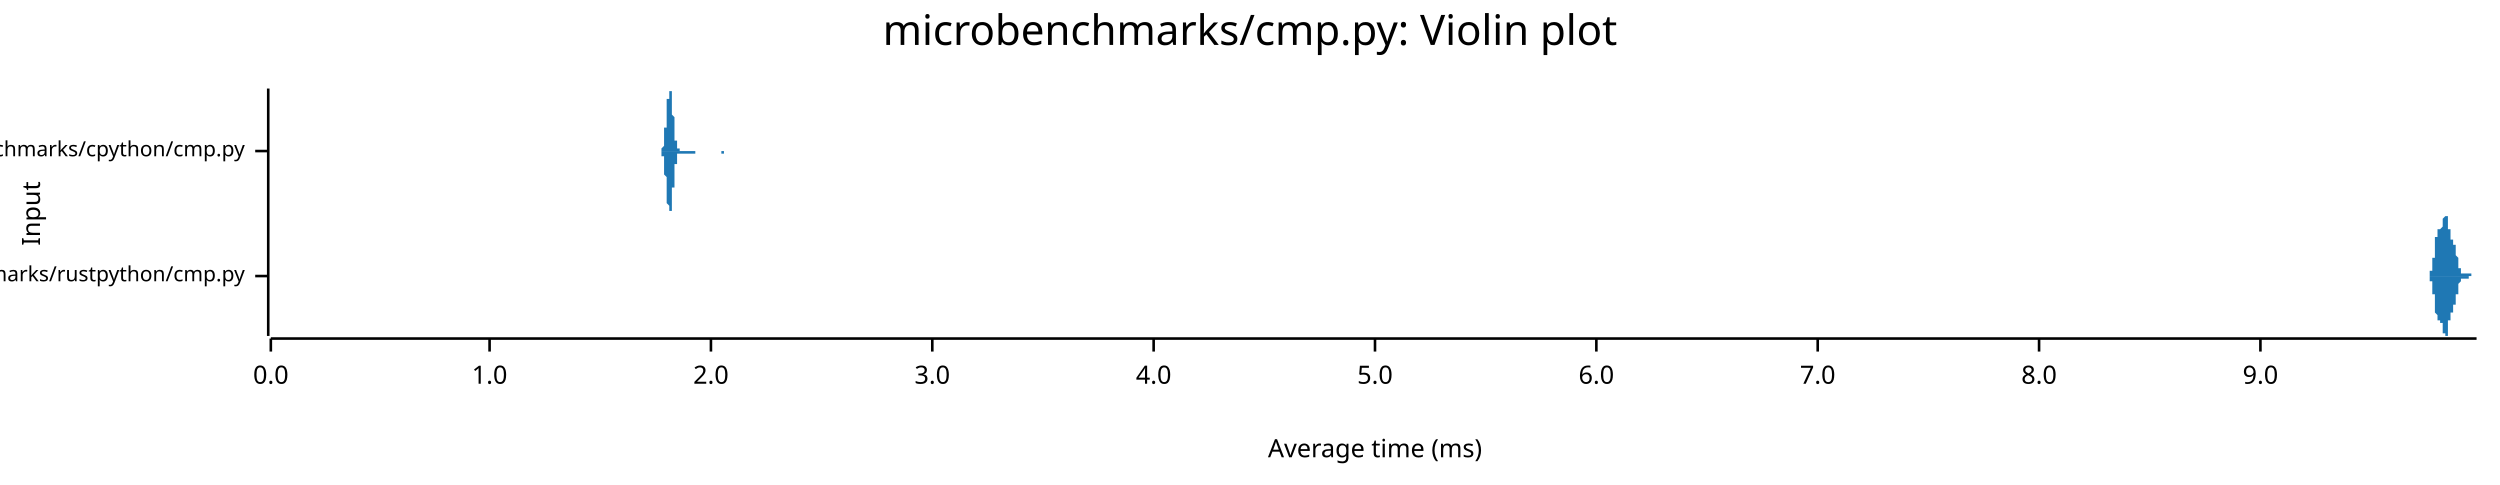
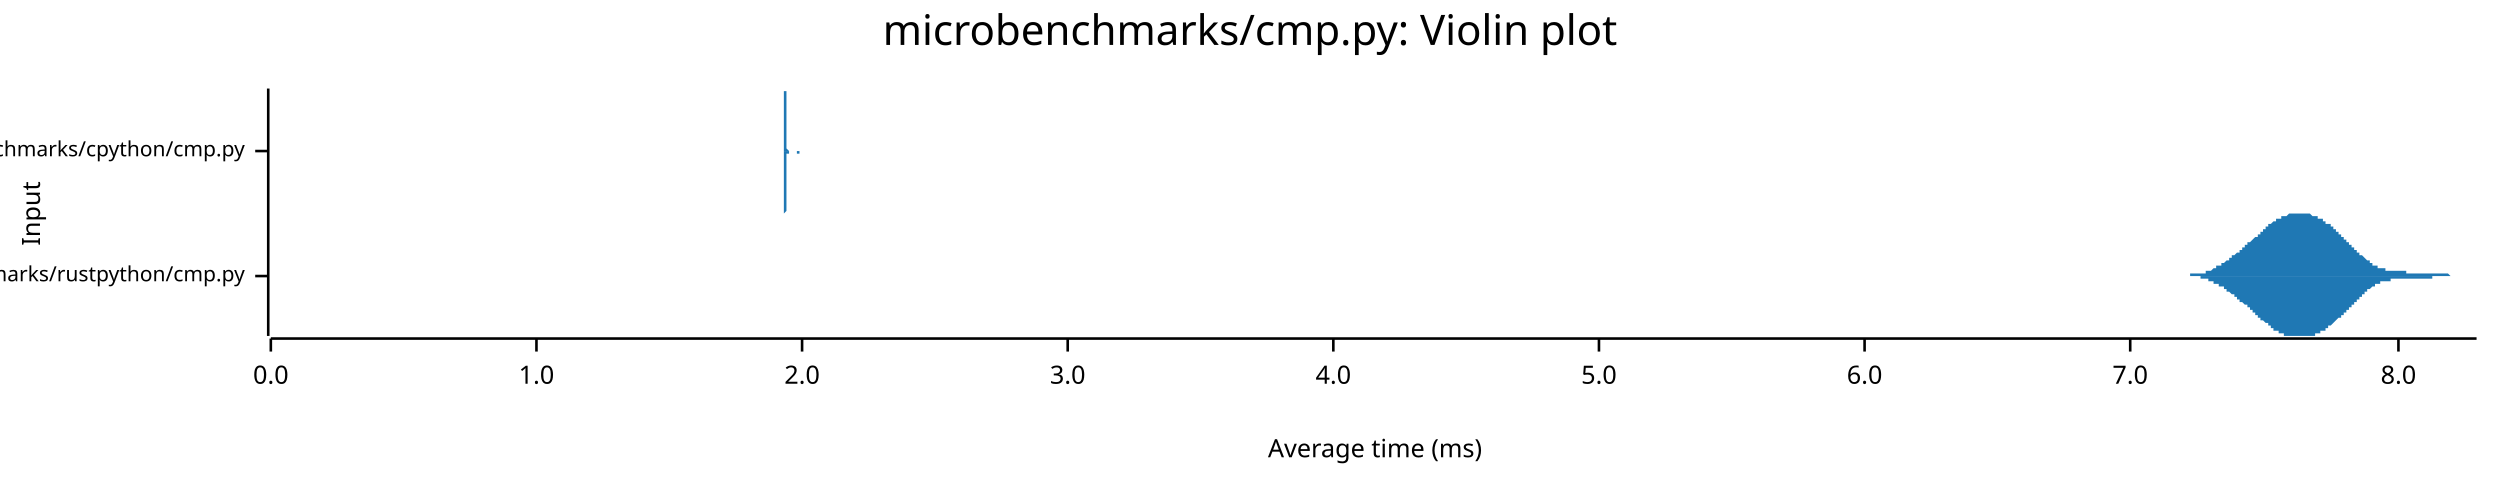
<svg xmlns="http://www.w3.org/2000/svg" width="960" height="186" viewBox="0 0 960 186">
  <text x="480" y="5" dy="0.76em" text-anchor="middle" font-family="sans-serif" font-size="16.129" opacity="1" fill="#000000">
microbenchmarks/cmp.py: Violin plot
</text>
  <text x="8" y="82" dy="0.76em" text-anchor="middle" font-family="sans-serif" font-size="9.677" opacity="1" fill="#000000" transform="rotate(270, 8, 82)">
Input
</text>
  <text x="528" y="178" dy="-0.5ex" text-anchor="middle" font-family="sans-serif" font-size="9.677" opacity="1" fill="#000000">
Average time (ms)
</text>
  <polyline fill="none" opacity="1" stroke="#000000" stroke-width="1" points="103,34 103,129 " />
  <text x="94" y="106" dy="0.5ex" text-anchor="end" font-family="sans-serif" font-size="8.065" opacity="1" fill="#000000">
microbenchmarks/rustpython/cmp.py
</text>
  <polyline fill="none" opacity="1" stroke="#000000" stroke-width="1" points="98,106 103,106 " />
  <text x="94" y="58" dy="0.5ex" text-anchor="end" font-family="sans-serif" font-size="8.065" opacity="1" fill="#000000">
microbenchmarks/cpython/cmp.py
</text>
  <polyline fill="none" opacity="1" stroke="#000000" stroke-width="1" points="98,58 103,58 " />
  <polyline fill="none" opacity="1" stroke="#000000" stroke-width="1" points="104,130 951,130 " />
  <text x="104" y="140" dy="0.76em" text-anchor="middle" font-family="sans-serif" font-size="9.677" opacity="1" fill="#000000">
0.0
</text>
  <polyline fill="none" opacity="1" stroke="#000000" stroke-width="1" points="104,130 104,135 " />
-   <text x="188" y="140" dy="0.76em" text-anchor="middle" font-family="sans-serif" font-size="9.677" opacity="1" fill="#000000">
+   <text x="206" y="140" dy="0.76em" text-anchor="middle" font-family="sans-serif" font-size="9.677" opacity="1" fill="#000000">
1.0
</text>
-   <polyline fill="none" opacity="1" stroke="#000000" stroke-width="1" points="188,130 188,135 " />
-   <text x="273" y="140" dy="0.76em" text-anchor="middle" font-family="sans-serif" font-size="9.677" opacity="1" fill="#000000">
+   <polyline fill="none" opacity="1" stroke="#000000" stroke-width="1" points="206,130 206,135 " />
+   <text x="308" y="140" dy="0.76em" text-anchor="middle" font-family="sans-serif" font-size="9.677" opacity="1" fill="#000000">
2.0
</text>
-   <polyline fill="none" opacity="1" stroke="#000000" stroke-width="1" points="273,130 273,135 " />
-   <text x="358" y="140" dy="0.76em" text-anchor="middle" font-family="sans-serif" font-size="9.677" opacity="1" fill="#000000">
+   <polyline fill="none" opacity="1" stroke="#000000" stroke-width="1" points="308,130 308,135 " />
+   <text x="410" y="140" dy="0.76em" text-anchor="middle" font-family="sans-serif" font-size="9.677" opacity="1" fill="#000000">
3.0
</text>
-   <polyline fill="none" opacity="1" stroke="#000000" stroke-width="1" points="358,130 358,135 " />
-   <text x="443" y="140" dy="0.76em" text-anchor="middle" font-family="sans-serif" font-size="9.677" opacity="1" fill="#000000">
+   <polyline fill="none" opacity="1" stroke="#000000" stroke-width="1" points="410,130 410,135 " />
+   <text x="512" y="140" dy="0.76em" text-anchor="middle" font-family="sans-serif" font-size="9.677" opacity="1" fill="#000000">
4.0
</text>
-   <polyline fill="none" opacity="1" stroke="#000000" stroke-width="1" points="443,130 443,135 " />
-   <text x="528" y="140" dy="0.76em" text-anchor="middle" font-family="sans-serif" font-size="9.677" opacity="1" fill="#000000">
+   <polyline fill="none" opacity="1" stroke="#000000" stroke-width="1" points="512,130 512,135 " />
+   <text x="614" y="140" dy="0.76em" text-anchor="middle" font-family="sans-serif" font-size="9.677" opacity="1" fill="#000000">
5.0
</text>
-   <polyline fill="none" opacity="1" stroke="#000000" stroke-width="1" points="528,130 528,135 " />
-   <text x="613" y="140" dy="0.76em" text-anchor="middle" font-family="sans-serif" font-size="9.677" opacity="1" fill="#000000">
+   <polyline fill="none" opacity="1" stroke="#000000" stroke-width="1" points="614,130 614,135 " />
+   <text x="716" y="140" dy="0.76em" text-anchor="middle" font-family="sans-serif" font-size="9.677" opacity="1" fill="#000000">
6.0
</text>
-   <polyline fill="none" opacity="1" stroke="#000000" stroke-width="1" points="613,130 613,135 " />
-   <text x="698" y="140" dy="0.76em" text-anchor="middle" font-family="sans-serif" font-size="9.677" opacity="1" fill="#000000">
+   <polyline fill="none" opacity="1" stroke="#000000" stroke-width="1" points="716,130 716,135 " />
+   <text x="818" y="140" dy="0.76em" text-anchor="middle" font-family="sans-serif" font-size="9.677" opacity="1" fill="#000000">
7.0
</text>
-   <polyline fill="none" opacity="1" stroke="#000000" stroke-width="1" points="698,130 698,135 " />
-   <text x="783" y="140" dy="0.76em" text-anchor="middle" font-family="sans-serif" font-size="9.677" opacity="1" fill="#000000">
+   <polyline fill="none" opacity="1" stroke="#000000" stroke-width="1" points="818,130 818,135 " />
+   <text x="921" y="140" dy="0.76em" text-anchor="middle" font-family="sans-serif" font-size="9.677" opacity="1" fill="#000000">
8.0
</text>
-   <polyline fill="none" opacity="1" stroke="#000000" stroke-width="1" points="783,130 783,135 " />
-   <text x="868" y="140" dy="0.76em" text-anchor="middle" font-family="sans-serif" font-size="9.677" opacity="1" fill="#000000">
- 9.0
- </text>
-   <polyline fill="none" opacity="1" stroke="#000000" stroke-width="1" points="868,130 868,135 " />
-   <polygon opacity="1" fill="#1F78B4" points="932,106 932,106 932,106 932,106 932,106 932,106 932,106 932,106 932,106 932,106 932,106 932,106 932,106 932,106 932,106 932,106 932,106 932,106 932,106 932,106 932,106 932,106 932,106 933,106 933,105 933,105 933,105 933,105 933,105 933,105 933,105 933,105 933,105 933,105 933,105 933,105 933,105 933,105 933,105 933,105 933,105 933,105 933,105 933,105 933,104 933,104 933,104 933,104 933,104 933,104 934,104 934,104 934,104 934,103 934,103 934,103 934,103 934,103 934,103 934,103 934,102 934,102 934,102 934,102 934,102 934,101 934,101 934,101 934,101 934,100 934,100 934,100 934,100 934,99 934,99 934,99 935,99 935,98 935,98 935,98 935,97 935,97 935,97 935,97 935,96 935,96 935,96 935,95 935,95 935,95 935,94 935,94 935,94 935,94 935,93 935,93 935,93 935,92 935,92 935,92 935,92 935,91 935,91 936,91 936,91 936,91 936,90 936,90 936,90 936,90 936,90 936,89 936,89 936,89 936,89 936,89 936,89 936,89 936,89 936,88 936,88 936,88 936,88 936,88 936,88 936,88 936,88 936,88 936,88 937,88 937,88 937,88 937,88 937,88 937,88 937,88 937,88 937,88 937,88 937,88 937,88 937,88 937,88 937,88 937,88 937,88 937,88 937,88 937,88 937,88 937,88 937,88 937,88 937,88 937,88 937,88 938,87 938,87 938,87 938,87 938,87 938,87 938,87 938,87 938,86 938,86 938,86 938,86 938,86 938,86 938,86 938,85 938,85 938,85 938,85 938,85 938,84 938,84 938,84 938,84 938,84 938,84 939,83 939,83 939,83 939,83 939,83 939,83 939,83 939,82 939,82 939,82 939,82 939,82 939,82 939,82 939,82 939,82 939,82 939,82 939,82 939,82 939,82 939,82 939,82 939,82 939,82 939,83 940,83 940,83 940,83 940,83 940,83 940,83 940,84 940,84 940,84 940,84 940,84 940,85 940,85 940,85 940,85 940,86 940,86 940,86 940,86 940,87 940,87 940,87 940,87 940,88 940,88 940,88 940,88 941,88 941,89 941,89 941,89 941,89 941,89 941,90 941,90 941,90 941,90 941,90 941,90 941,91 941,91 941,91 941,91 941,91 941,91 941,91 941,91 941,91 941,92 941,92 941,92 941,92 941,92 942,92 942,92 942,92 942,92 942,92 942,92 942,92 942,92 942,92 942,93 942,93 942,93 942,93 942,93 942,93 942,93 942,93 942,93 942,93 942,93 942,93 942,93 942,94 942,94 942,94 942,94 942,94 943,94 943,94 943,94 943,95 943,95 943,95 943,95 943,95 943,95 943,95 943,96 943,96 943,96 943,96 943,96 943,96 943,97 943,97 943,97 943,97 943,97 943,98 943,98 943,98 943,98 943,98 944,99 944,99 944,99 944,99 944,99 944,100 944,100 944,100 944,100 944,100 944,100 944,101 944,101 944,101 944,101 944,101 944,101 944,102 944,102 944,102 944,102 944,102 944,102 944,103 944,103 944,103 944,103 945,103 945,103 945,103 945,103 945,103 945,104 945,104 945,104 945,104 945,104 945,104 945,104 945,104 945,104 945,104 945,104 945,104 945,104 945,104 945,104 945,104 945,105 945,105 945,105 945,105 945,105 946,105 946,105 946,105 946,105 946,105 946,105 946,105 946,105 946,105 946,105 946,105 946,105 946,105 946,105 946,105 946,105 946,105 946,105 946,105 946,105 946,105 946,105 946,105 946,105 946,105 946,105 946,105 947,105 947,105 947,105 947,105 947,105 947,105 947,105 947,105 947,105 947,105 947,105 947,105 947,105 947,105 947,105 947,105 947,105 947,105 947,105 947,105 947,105 947,105 947,105 947,105 947,105 947,105 948,105 948,105 948,105 948,105 948,105 948,105 948,105 948,105 948,105 948,105 948,105 948,105 948,105 948,105 948,105 948,105 948,105 948,105 948,105 948,105 948,105 948,105 948,105 948,105 948,105 948,105 948,105 949,105 949,105 949,105 949,105 949,105 949,105 949,105 949,105 949,105 949,105 949,106 949,106 949,106 949,106 949,106 949,106 949,106 949,106 949,106 949,106 949,106 949,106 949,106 949,106 949,106 949,106 950,106 950,106 950,106 950,106 950,106 950,106 950,106 950,106 950,106 950,106 950,106 950,106 950,106 950,106 950,106 950,106 950,106 950,106 950,106 950,106 950,106 950,106 950,106 950,106 950,106 950,106 951,106 951,106 932,106 " />
-   <polygon opacity="1" fill="#1F78B4" points="932,106 932,106 932,106 932,106 932,106 932,106 932,106 932,106 932,106 932,106 932,106 932,106 932,106 932,106 932,106 932,106 932,106 932,106 932,106 932,106 932,106 932,106 932,106 933,106 933,106 933,106 933,106 933,106 933,106 933,106 933,106 933,106 933,106 933,106 933,106 933,106 933,106 933,106 933,107 933,107 933,107 933,107 933,107 933,107 933,107 933,107 933,107 933,107 933,107 933,108 934,108 934,108 934,108 934,108 934,108 934,108 934,108 934,109 934,109 934,109 934,109 934,109 934,110 934,110 934,110 934,110 934,110 934,111 934,111 934,111 934,111 934,112 934,112 934,112 934,112 934,113 935,113 935,113 935,113 935,114 935,114 935,114 935,115 935,115 935,115 935,116 935,116 935,116 935,116 935,117 935,117 935,117 935,118 935,118 935,118 935,118 935,119 935,119 935,119 935,120 935,120 935,120 935,120 936,121 936,121 936,121 936,121 936,121 936,122 936,122 936,122 936,122 936,122 936,122 936,122 936,123 936,123 936,123 936,123 936,123 936,123 936,123 936,123 936,123 936,123 936,123 936,123 936,123 936,123 937,123 937,123 937,123 937,123 937,123 937,123 937,123 937,123 937,123 937,123 937,123 937,123 937,123 937,123 937,123 937,124 937,124 937,124 937,124 937,124 937,124 937,124 937,124 937,124 937,124 937,124 937,124 938,124 938,124 938,124 938,124 938,124 938,125 938,125 938,125 938,125 938,125 938,125 938,125 938,126 938,126 938,126 938,126 938,126 938,127 938,127 938,127 938,127 938,127 938,127 938,128 938,128 938,128 939,128 939,128 939,128 939,129 939,129 939,129 939,129 939,129 939,129 939,129 939,129 939,129 939,129 939,129 939,129 939,129 939,129 939,129 939,129 939,129 939,129 939,129 939,129 939,129 939,129 939,129 940,129 940,129 940,129 940,128 940,128 940,128 940,128 940,128 940,127 940,127 940,127 940,127 940,127 940,126 940,126 940,126 940,126 940,125 940,125 940,125 940,125 940,124 940,124 940,124 940,124 940,124 940,123 941,123 941,123 941,123 941,122 941,122 941,122 941,122 941,122 941,122 941,121 941,121 941,121 941,121 941,121 941,121 941,121 941,120 941,120 941,120 941,120 941,120 941,120 941,120 941,120 941,120 941,120 942,120 942,119 942,119 942,119 942,119 942,119 942,119 942,119 942,119 942,119 942,119 942,119 942,119 942,119 942,119 942,119 942,118 942,118 942,118 942,118 942,118 942,118 942,118 942,118 942,118 942,118 942,117 943,117 943,117 943,117 943,117 943,117 943,117 943,117 943,116 943,116 943,116 943,116 943,116 943,116 943,115 943,115 943,115 943,115 943,115 943,114 943,114 943,114 943,114 943,114 943,114 943,113 943,113 944,113 944,113 944,113 944,112 944,112 944,112 944,112 944,112 944,111 944,111 944,111 944,111 944,111 944,111 944,110 944,110 944,110 944,110 944,110 944,110 944,109 944,109 944,109 944,109 944,109 944,109 944,109 945,108 945,108 945,108 945,108 945,108 945,108 945,108 945,108 945,108 945,108 945,108 945,107 945,107 945,107 945,107 945,107 945,107 945,107 945,107 945,107 945,107 945,107 945,107 945,107 945,107 945,107 946,107 946,107 946,107 946,107 946,107 946,107 946,107 946,107 946,107 946,107 946,107 946,107 946,107 946,107 946,107 946,107 946,107 946,107 946,107 946,107 946,107 946,107 946,107 946,107 946,107 946,107 946,107 947,107 947,107 947,107 947,107 947,107 947,107 947,107 947,107 947,107 947,107 947,107 947,107 947,107 947,107 947,107 947,107 947,107 947,107 947,107 947,107 947,107 947,107 947,107 947,107 947,107 947,107 948,107 948,107 948,107 948,107 948,107 948,107 948,107 948,107 948,107 948,107 948,107 948,107 948,106 948,106 948,106 948,106 948,106 948,106 948,106 948,106 948,106 948,106 948,106 948,106 948,106 948,106 948,106 949,106 949,106 949,106 949,106 949,106 949,106 949,106 949,106 949,106 949,106 949,106 949,106 949,106 949,106 949,106 949,106 949,106 949,106 949,106 949,106 949,106 949,106 949,106 949,106 949,106 949,106 950,106 950,106 950,106 950,106 950,106 950,106 950,106 950,106 950,106 950,106 950,106 950,106 950,106 950,106 950,106 950,106 950,106 950,106 950,106 950,106 950,106 950,106 950,106 950,106 950,106 950,106 951,106 951,106 932,106 " />
-   <polygon opacity="1" fill="#1F78B4" points="253,58 253,58 253,58 253,58 253,58 253,58 253,58 253,58 253,58 253,58 253,58 254,58 254,58 254,58 254,58 254,58 254,58 254,58 254,58 254,58 254,58 254,57 254,57 254,57 254,57 254,57 254,57 254,57 254,57 255,56 255,56 255,56 255,56 255,55 255,55 255,55 255,54 255,54 255,54 255,53 255,53 255,52 255,52 255,51 255,51 255,50 255,50 255,49 256,49 256,48 256,47 256,47 256,46 256,46 256,45 256,44 256,44 256,43 256,42 256,42 256,41 256,40 256,40 256,39 256,39 256,38 257,38 257,37 257,37 257,36 257,36 257,36 257,35 257,35 257,35 257,35 257,35 257,35 257,34 257,35 257,35 257,35 257,35 257,35 258,35 258,36 258,36 258,36 258,37 258,37 258,38 258,38 258,39 258,39 258,40 258,41 258,41 258,42 258,42 258,43 258,44 258,44 259,45 259,46 259,46 259,47 259,47 259,48 259,48 259,49 259,50 259,50 259,51 259,51 259,52 259,52 259,52 259,53 259,53 259,54 260,54 260,54 260,55 260,55 260,55 260,55 260,56 260,56 260,56 260,56 260,56 260,56 260,57 260,57 260,57 260,57 260,57 260,57 261,57 261,57 261,57 261,57 261,58 261,58 261,58 261,58 261,58 261,58 261,58 261,58 261,58 261,58 261,58 261,58 261,58 261,58 261,58 262,58 262,58 262,58 262,58 262,58 262,58 262,58 262,58 262,58 262,58 262,58 262,58 262,58 262,58 262,58 262,58 262,58 262,58 263,58 263,58 263,58 263,58 263,58 263,58 263,58 263,58 263,58 263,58 263,58 263,58 263,58 263,58 263,58 263,58 263,58 263,58 264,58 264,58 264,58 264,58 264,58 264,58 264,58 264,58 264,58 264,58 264,58 264,58 264,58 264,58 264,58 264,58 264,58 264,58 265,58 265,58 265,58 265,58 265,58 265,58 265,58 265,58 265,58 265,58 265,58 265,58 265,58 265,58 265,58 265,58 265,58 265,58 266,58 266,58 266,58 266,58 266,58 266,58 266,58 266,58 266,58 266,58 266,58 266,58 266,58 266,58 266,58 266,58 266,58 266,58 266,58 267,58 267,58 267,58 267,58 267,58 267,58 267,58 267,58 267,58 267,58 267,58 267,58 267,58 267,58 267,58 267,58 267,58 267,58 268,58 268,58 268,58 268,58 268,58 268,58 268,58 268,58 268,58 268,58 268,58 268,58 268,58 268,58 268,58 268,58 268,58 268,58 269,58 269,58 269,58 269,58 269,58 269,58 269,58 269,58 269,58 269,58 269,58 269,58 269,58 269,58 269,58 269,58 269,58 269,58 270,58 270,58 270,58 270,58 270,58 270,58 270,58 270,58 270,58 270,58 270,58 270,58 270,58 270,58 270,58 270,58 270,58 270,58 271,58 271,58 271,58 271,58 271,58 271,58 271,58 271,58 271,58 271,58 271,58 271,58 271,58 271,58 271,58 271,58 271,58 271,58 272,58 272,58 272,58 272,58 272,58 272,58 272,58 272,58 272,58 272,58 272,58 272,58 272,58 272,58 272,58 272,58 272,58 272,58 272,58 273,58 273,58 273,58 273,58 273,58 273,58 273,58 273,58 273,58 273,58 273,58 273,58 273,58 273,58 273,58 273,58 273,58 273,58 274,58 274,58 274,58 274,58 274,58 274,58 274,58 274,58 274,58 274,58 274,58 274,58 274,58 274,58 274,58 274,58 274,58 274,58 275,58 275,58 275,58 275,58 275,58 275,58 275,58 275,58 275,58 275,58 275,58 275,58 275,58 275,58 275,58 275,58 275,58 275,58 276,58 276,58 276,58 276,58 276,58 276,58 276,58 276,58 276,58 276,58 276,58 276,58 276,58 276,58 276,58 276,58 276,58 276,58 277,58 277,58 277,58 277,58 277,58 277,58 277,58 277,58 277,58 277,58 277,58 277,58 277,58 277,58 277,58 277,58 277,58 277,58 278,58 278,58 278,58 278,58 278,58 278,58 278,58 278,58 278,58 278,58 278,58 278,58 278,58 278,58 278,58 278,58 278,58 278,58 278,58 279,58 279,58 279,58 279,58 279,58 279,58 279,58 279,58 279,58 279,58 279,58 279,58 279,58 279,58 279,58 279,58 279,58 279,58 280,58 280,58 280,58 280,58 280,58 280,58 280,58 280,58 280,58 280,58 280,58 280,58 280,58 280,58 280,58 280,58 280,58 253,58 " />
-   <polygon opacity="1" fill="#1F78B4" points="253,58 253,58 253,58 253,58 253,58 253,58 253,58 253,58 253,58 253,58 253,58 254,58 254,58 254,59 254,59 254,59 254,59 254,59 254,59 254,59 254,59 254,59 254,59 254,59 254,59 254,59 254,60 254,60 254,60 255,60 255,60 255,61 255,61 255,61 255,61 255,62 255,62 255,62 255,63 255,63 255,64 255,64 255,65 255,65 255,66 255,66 255,67 255,67 256,68 256,68 256,69 256,70 256,70 256,71 256,72 256,72 256,73 256,74 256,74 256,75 256,76 256,76 256,77 256,77 256,78 256,78 257,79 257,79 257,80 257,80 257,81 257,81 257,81 257,81 257,82 257,82 257,82 257,82 257,82 257,82 257,82 257,82 257,82 257,81 258,81 258,81 258,80 258,80 258,80 258,79 258,79 258,78 258,78 258,77 258,77 258,76 258,75 258,75 258,74 258,73 258,73 258,72 259,72 259,71 259,70 259,70 259,69 259,69 259,68 259,67 259,67 259,66 259,66 259,65 259,65 259,65 259,64 259,64 259,63 259,63 260,63 260,62 260,62 260,62 260,61 260,61 260,61 260,61 260,61 260,60 260,60 260,60 260,60 260,60 260,60 260,60 260,59 260,59 261,59 261,59 261,59 261,59 261,59 261,59 261,59 261,59 261,59 261,59 261,59 261,59 261,59 261,59 261,59 261,59 261,59 261,59 261,59 262,59 262,59 262,59 262,59 262,59 262,59 262,59 262,59 262,59 262,59 262,59 262,59 262,59 262,59 262,59 262,59 262,59 262,59 263,59 263,59 263,59 263,59 263,59 263,59 263,59 263,59 263,59 263,59 263,59 263,59 263,59 263,59 263,59 263,59 263,59 263,59 264,59 264,59 264,59 264,59 264,59 264,59 264,59 264,59 264,59 264,59 264,59 264,59 264,59 264,59 264,59 264,59 264,59 264,59 265,59 265,59 265,59 265,59 265,59 265,59 265,59 265,59 265,59 265,59 265,59 265,59 265,59 265,59 265,59 265,59 265,59 265,59 266,59 266,59 266,59 266,59 266,59 266,59 266,59 266,59 266,59 266,59 266,59 266,59 266,59 266,59 266,59 266,59 266,59 266,59 266,59 267,59 267,58 267,58 267,58 267,58 267,58 267,58 267,58 267,58 267,58 267,58 267,58 267,58 267,58 267,58 267,58 267,58 267,58 268,58 268,58 268,58 268,58 268,58 268,58 268,58 268,58 268,58 268,58 268,58 268,58 268,58 268,58 268,58 268,58 268,58 268,58 269,58 269,58 269,58 269,58 269,58 269,58 269,58 269,58 269,58 269,58 269,58 269,58 269,58 269,58 269,58 269,58 269,58 269,58 270,58 270,58 270,58 270,58 270,58 270,58 270,58 270,58 270,58 270,58 270,58 270,58 270,58 270,58 270,58 270,58 270,58 270,58 271,58 271,58 271,58 271,58 271,58 271,58 271,58 271,58 271,58 271,58 271,58 271,58 271,58 271,58 271,58 271,58 271,58 271,58 272,58 272,58 272,58 272,58 272,58 272,58 272,58 272,58 272,58 272,58 272,58 272,58 272,58 272,58 272,58 272,58 272,58 272,58 272,58 273,58 273,58 273,58 273,58 273,58 273,58 273,58 273,58 273,58 273,58 273,58 273,58 273,58 273,58 273,58 273,58 273,58 273,58 274,58 274,58 274,58 274,58 274,58 274,58 274,58 274,58 274,58 274,58 274,58 274,58 274,58 274,58 274,58 274,58 274,58 274,58 275,58 275,58 275,58 275,58 275,58 275,58 275,58 275,58 275,58 275,58 275,58 275,58 275,58 275,58 275,58 275,58 275,58 275,58 276,58 276,58 276,58 276,58 276,58 276,58 276,58 276,58 276,58 276,58 276,58 276,58 276,58 276,58 276,58 276,58 276,58 276,58 277,58 277,58 277,58 277,58 277,59 277,59 277,59 277,59 277,59 277,59 277,59 277,59 277,59 277,59 277,59 277,59 277,59 277,59 278,59 278,59 278,59 278,59 278,59 278,59 278,59 278,59 278,58 278,58 278,58 278,58 278,58 278,58 278,58 278,58 278,58 278,58 278,58 279,58 279,58 279,58 279,58 279,58 279,58 279,58 279,58 279,58 279,58 279,58 279,58 279,58 279,58 279,58 279,58 279,58 279,58 280,58 280,58 280,58 280,58 280,58 280,58 280,58 280,58 280,58 280,58 280,58 280,58 280,58 280,58 280,58 280,58 280,58 253,58 " />
+   <polyline fill="none" opacity="1" stroke="#000000" stroke-width="1" points="921,130 921,135 " />
+   <polygon opacity="1" fill="#1F78B4" points="835,106 835,106 836,106 836,106 836,106 836,106 837,106 837,106 837,106 837,106 838,106 838,106 838,106 838,106 838,106 839,106 839,106 839,106 839,106 840,106 840,106 840,106 840,106 841,106 841,106 841,106 841,106 841,105 842,105 842,105 842,105 842,105 843,105 843,105 843,105 843,105 844,105 844,105 844,105 844,105 844,105 845,105 845,105 845,105 845,105 846,105 846,105 846,105 846,105 847,105 847,104 847,104 847,104 847,104 848,104 848,104 848,104 848,104 849,104 849,104 849,104 849,104 850,103 850,103 850,103 850,103 850,103 851,103 851,103 851,103 851,102 852,102 852,102 852,102 852,102 853,102 853,102 853,101 853,101 853,101 854,101 854,101 854,101 854,101 855,100 855,100 855,100 855,100 856,100 856,100 856,99 856,99 856,99 857,99 857,99 857,99 857,98 858,98 858,98 858,98 858,98 859,97 859,97 859,97 859,97 859,97 860,97 860,96 860,96 860,96 861,96 861,96 861,95 861,95 862,95 862,95 862,95 862,94 862,94 863,94 863,94 863,94 863,93 864,93 864,93 864,93 864,93 865,92 865,92 865,92 865,92 865,92 866,91 866,91 866,91 866,91 867,91 867,90 867,90 867,90 868,90 868,90 868,89 868,89 868,89 869,89 869,88 869,88 869,88 870,88 870,88 870,87 870,87 871,87 871,87 871,87 871,87 871,86 872,86 872,86 872,86 872,86 873,85 873,85 873,85 873,85 874,85 874,85 874,85 874,84 874,84 875,84 875,84 875,84 875,84 876,84 876,83 876,83 876,83 877,83 877,83 877,83 877,83 877,83 878,83 878,83 878,83 878,83 879,82 879,82 879,82 879,82 880,82 880,82 880,82 880,82 881,82 881,82 881,82 881,82 881,82 882,82 882,82 882,82 882,82 883,82 883,82 883,82 883,82 884,82 884,82 884,82 884,82 884,82 885,82 885,82 885,82 885,82 886,82 886,82 886,82 886,82 887,82 887,82 887,82 887,82 887,82 888,83 888,83 888,83 888,83 889,83 889,83 889,83 889,83 890,83 890,83 890,83 890,83 890,84 891,84 891,84 891,84 891,84 892,84 892,84 892,85 892,85 893,85 893,85 893,85 893,85 893,86 894,86 894,86 894,86 894,86 895,86 895,87 895,87 895,87 896,87 896,87 896,88 896,88 896,88 897,88 897,88 897,89 897,89 898,89 898,89 898,89 898,90 899,90 899,90 899,90 899,91 899,91 900,91 900,91 900,91 900,92 901,92 901,92 901,92 901,93 902,93 902,93 902,93 902,94 902,94 903,94 903,94 903,94 903,95 904,95 904,95 904,95 904,96 905,96 905,96 905,96 905,97 905,97 906,97 906,97 906,97 906,98 907,98 907,98 907,98 907,98 908,99 908,99 908,99 908,99 908,99 909,100 909,100 909,100 909,100 910,100 910,101 910,101 910,101 911,101 911,101 911,101 911,101 911,102 912,102 912,102 912,102 912,102 913,102 913,102 913,102 913,103 914,103 914,103 914,103 914,103 914,103 915,103 915,103 915,103 915,103 916,103 916,104 916,104 916,104 917,104 917,104 917,104 917,104 917,104 918,104 918,104 918,104 918,104 919,104 919,104 919,104 919,104 920,104 920,104 920,104 920,104 920,104 921,104 921,104 921,104 921,104 922,104 922,104 922,104 922,104 923,104 923,104 923,104 923,104 923,104 924,104 924,104 924,104 924,105 925,105 925,105 925,105 925,105 926,105 926,105 926,105 926,105 926,105 927,105 927,105 927,105 927,105 928,105 928,105 928,105 928,105 929,105 929,105 929,105 929,105 929,105 930,105 930,105 930,105 930,105 931,105 931,105 931,105 931,105 932,105 932,105 932,105 932,105 932,105 933,105 933,105 933,105 933,105 934,105 934,105 934,105 934,105 935,105 935,105 935,105 935,105 935,105 936,105 936,105 936,105 936,105 937,105 937,105 937,105 937,105 938,105 938,105 938,105 938,105 938,105 939,105 939,105 939,105 939,105 940,105 940,105 940,105 940,105 941,106 941,106 941,106 941,106 941,106 942,106 942,106 942,106 942,106 943,106 943,106 943,106 943,106 944,106 944,106 944,106 944,106 944,106 945,106 945,106 945,106 945,106 946,106 946,106 946,106 946,106 947,106 947,106 947,106 947,106 947,106 948,106 948,106 948,106 948,106 949,106 949,106 949,106 949,106 950,106 950,106 950,106 950,106 951,106 951,106 835,106 " />
+   <polygon opacity="1" fill="#1F78B4" points="835,106 835,106 836,106 836,106 836,106 836,106 837,106 837,106 837,106 837,106 838,106 838,106 838,106 838,106 838,106 839,106 839,106 839,106 839,106 840,106 840,106 840,106 840,106 841,106 841,106 841,106 841,106 841,106 842,106 842,106 842,106 842,106 843,106 843,106 843,106 843,106 844,106 844,106 844,106 844,106 844,106 845,106 845,107 845,107 845,107 846,107 846,107 846,107 846,107 847,107 847,107 847,107 847,107 847,107 848,107 848,107 848,107 848,108 849,108 849,108 849,108 849,108 850,108 850,108 850,108 850,108 850,109 851,109 851,109 851,109 851,109 852,109 852,109 852,109 852,110 853,110 853,110 853,110 853,110 853,110 854,110 854,111 854,111 854,111 855,111 855,111 855,111 855,112 856,112 856,112 856,112 856,112 856,112 857,113 857,113 857,113 857,113 858,113 858,113 858,114 858,114 859,114 859,114 859,114 859,115 859,115 860,115 860,115 860,115 860,116 861,116 861,116 861,116 861,116 862,117 862,117 862,117 862,117 862,117 863,117 863,118 863,118 863,118 864,118 864,119 864,119 864,119 865,119 865,119 865,120 865,120 865,120 866,120 866,120 866,121 866,121 867,121 867,121 867,121 867,122 868,122 868,122 868,122 868,122 868,123 869,123 869,123 869,123 869,123 870,124 870,124 870,124 870,124 871,124 871,125 871,125 871,125 871,125 872,125 872,126 872,126 872,126 873,126 873,126 873,126 873,127 874,127 874,127 874,127 874,127 874,127 875,127 875,128 875,128 875,128 876,128 876,128 876,128 876,128 877,128 877,128 877,129 877,129 877,129 878,129 878,129 878,129 878,129 879,129 879,129 879,129 879,129 880,129 880,129 880,129 880,129 881,129 881,129 881,129 881,129 881,129 882,129 882,129 882,129 882,129 883,129 883,129 883,129 883,129 884,129 884,129 884,129 884,129 884,129 885,129 885,129 885,129 885,129 886,129 886,129 886,129 886,129 887,129 887,129 887,129 887,129 887,129 888,129 888,129 888,129 888,129 889,129 889,129 889,129 889,128 890,128 890,128 890,128 890,128 890,128 891,128 891,128 891,128 891,127 892,127 892,127 892,127 892,127 893,127 893,126 893,126 893,126 893,126 894,126 894,126 894,125 894,125 895,125 895,125 895,125 895,125 896,124 896,124 896,124 896,124 896,124 897,123 897,123 897,123 897,123 898,122 898,122 898,122 898,122 899,122 899,121 899,121 899,121 899,121 900,121 900,120 900,120 900,120 901,120 901,119 901,119 901,119 902,119 902,118 902,118 902,118 902,118 903,118 903,117 903,117 903,117 904,117 904,116 904,116 904,116 905,116 905,115 905,115 905,115 905,115 906,115 906,114 906,114 906,114 907,114 907,113 907,113 907,113 908,113 908,113 908,112 908,112 908,112 909,112 909,112 909,111 909,111 910,111 910,111 910,111 910,111 911,110 911,110 911,110 911,110 911,110 912,110 912,110 912,109 912,109 913,109 913,109 913,109 913,109 914,109 914,109 914,109 914,109 914,108 915,108 915,108 915,108 915,108 916,108 916,108 916,108 916,108 917,108 917,108 917,108 917,108 917,108 918,108 918,108 918,107 918,107 919,107 919,107 919,107 919,107 920,107 920,107 920,107 920,107 920,107 921,107 921,107 921,107 921,107 922,107 922,107 922,107 922,107 923,107 923,107 923,107 923,107 923,107 924,107 924,107 924,107 924,107 925,107 925,107 925,107 925,107 926,107 926,107 926,107 926,107 926,107 927,107 927,107 927,107 927,107 928,107 928,107 928,107 928,107 929,107 929,107 929,107 929,107 929,107 930,107 930,107 930,107 930,107 931,107 931,107 931,107 931,107 932,107 932,107 932,107 932,107 932,107 933,107 933,107 933,107 933,107 934,107 934,107 934,106 934,106 935,106 935,106 935,106 935,106 935,106 936,106 936,106 936,106 936,106 937,106 937,106 937,106 937,106 938,106 938,106 938,106 938,106 938,106 939,106 939,106 939,106 939,106 940,106 940,106 940,106 940,106 941,106 941,106 941,106 941,106 941,106 942,106 942,106 942,106 942,106 943,106 943,106 943,106 943,106 944,106 944,106 944,106 944,106 944,106 945,106 945,106 945,106 945,106 946,106 946,106 946,106 946,106 947,106 947,106 947,106 947,106 947,106 948,106 948,106 948,106 948,106 949,106 949,106 949,106 949,106 950,106 950,106 950,106 950,106 951,106 951,106 835,106 " />
+   <polygon opacity="1" fill="#1F78B4" points="300,58 300,58 300,58 300,58 300,58 300,58 300,58 300,58 300,58 300,58 300,58 300,58 300,58 300,58 301,58 301,58 301,58 301,58 301,58 301,58 301,58 301,58 301,58 301,58 301,58 301,58 301,58 301,58 301,57 301,57 301,57 301,57 301,57 301,57 301,57 301,56 301,56 301,56 301,56 301,55 301,55 301,55 301,55 301,54 301,54 301,53 301,53 301,52 301,52 301,51 301,51 301,50 301,50 301,49 301,48 301,48 301,47 301,46 301,46 301,45 301,44 301,44 301,43 301,42 301,42 301,41 301,40 301,40 301,39 301,38 301,38 301,37 301,37 301,36 301,36 301,36 301,35 301,35 301,35 301,35 301,35 301,35 301,34 301,35 301,35 301,35 301,35 302,35 302,36 302,36 302,36 302,37 302,37 302,37 302,38 302,38 302,39 302,40 302,40 302,41 302,41 302,42 302,42 302,43 302,44 302,44 302,45 302,45 302,46 302,46 302,47 302,47 302,48 302,48 302,49 302,49 302,50 302,50 302,51 302,51 302,51 302,52 302,52 302,52 302,53 302,53 302,53 302,53 302,54 302,54 302,54 302,54 302,55 302,55 302,55 302,55 302,55 302,56 302,56 302,56 302,56 302,56 302,56 302,56 302,57 302,57 302,57 302,57 302,57 302,57 302,57 302,57 302,57 302,57 302,57 302,57 302,57 302,57 302,57 303,58 303,58 303,58 303,58 303,58 303,58 303,58 303,58 303,58 303,58 303,58 303,58 303,58 303,58 303,58 303,58 303,58 303,58 303,58 303,58 303,58 303,58 303,58 303,58 303,58 303,58 303,58 303,58 303,58 303,58 303,58 303,58 303,58 303,58 303,58 303,58 303,58 303,58 303,58 303,58 303,58 303,58 303,58 303,58 303,58 303,58 303,58 303,58 303,58 303,58 303,58 303,58 303,58 303,58 303,58 303,58 303,58 303,58 303,58 303,58 303,58 303,58 303,58 303,58 303,58 303,58 303,58 303,58 303,58 303,58 303,58 303,58 303,58 304,58 304,58 304,58 304,58 304,58 304,58 304,58 304,58 304,58 304,58 304,58 304,58 304,58 304,58 304,58 304,58 304,58 304,58 304,58 304,58 304,58 304,58 304,58 304,58 304,58 304,58 304,58 304,58 304,58 304,58 304,58 304,58 304,58 304,58 304,58 304,58 304,58 304,58 304,58 304,58 304,58 304,58 304,58 304,58 304,58 304,58 304,58 304,58 304,58 304,58 304,58 304,58 304,58 304,58 304,58 304,58 304,58 304,58 304,58 304,58 304,58 304,58 304,58 304,58 304,58 304,58 304,58 304,58 304,58 304,58 304,58 304,58 304,58 305,58 305,58 305,58 305,58 305,58 305,58 305,58 305,58 305,58 305,58 305,58 305,58 305,58 305,58 305,58 305,58 305,58 305,58 305,58 305,58 305,58 305,58 305,58 305,58 305,58 305,58 305,58 305,58 305,58 305,58 305,58 305,58 305,58 305,58 305,58 305,58 305,58 305,58 305,58 305,58 305,58 305,58 305,58 305,58 305,58 305,58 305,58 305,58 305,58 305,58 305,58 305,58 305,58 305,58 305,58 305,58 305,58 305,58 305,58 305,58 305,58 305,58 305,58 305,58 305,58 305,58 305,58 305,58 305,58 305,58 305,58 305,58 305,58 306,58 306,58 306,58 306,58 306,58 306,58 306,58 306,58 306,58 306,58 306,58 306,58 306,58 306,58 306,58 306,58 306,58 306,58 306,58 306,58 306,58 306,58 306,58 306,58 306,58 306,58 306,58 306,58 306,58 306,58 306,58 306,58 306,58 306,58 306,58 306,58 306,58 306,58 306,58 306,58 306,58 306,58 306,58 306,58 306,58 306,58 306,58 306,58 306,58 306,58 306,58 306,58 306,58 306,58 306,58 306,58 306,58 306,58 306,58 306,58 306,58 306,58 306,58 306,58 306,58 306,58 306,58 306,58 306,58 306,58 306,58 306,58 306,58 307,58 307,58 307,58 307,58 307,58 307,58 307,58 307,58 307,58 307,58 307,58 307,58 307,58 307,58 307,58 307,58 307,58 307,58 307,58 307,58 307,58 307,58 307,58 307,58 307,58 307,58 307,58 307,58 307,58 307,58 307,58 307,58 307,58 307,58 307,58 307,58 307,58 307,58 307,58 307,58 307,58 307,58 307,58 307,58 307,58 307,58 307,58 307,58 307,58 307,58 300,58 " />
+   <polygon opacity="1" fill="#1F78B4" points="300,58 300,58 300,58 300,58 300,58 300,58 300,58 300,58 300,58 300,58 300,58 300,58 300,58 300,58 301,58 301,58 301,58 301,58 301,58 301,58 301,59 301,59 301,59 301,59 301,59 301,59 301,59 301,59 301,59 301,59 301,59 301,59 301,60 301,60 301,60 301,60 301,60 301,61 301,61 301,61 301,61 301,62 301,62 301,62 301,63 301,63 301,64 301,64 301,65 301,65 301,66 301,66 301,67 301,67 301,68 301,69 301,69 301,70 301,71 301,71 301,72 301,73 301,74 301,74 301,75 301,76 301,76 301,77 301,78 301,78 301,79 301,79 301,80 301,80 301,81 301,81 301,81 301,81 301,82 301,82 301,82 301,82 301,82 301,82 301,82 301,82 301,82 302,81 302,81 302,81 302,80 302,80 302,79 302,79 302,79 302,78 302,78 302,77 302,76 302,76 302,75 302,75 302,74 302,74 302,73 302,72 302,72 302,71 302,71 302,70 302,70 302,69 302,69 302,68 302,68 302,67 302,67 302,66 302,66 302,66 302,65 302,65 302,65 302,64 302,64 302,64 302,63 302,63 302,63 302,63 302,62 302,62 302,62 302,62 302,61 302,61 302,61 302,61 302,61 302,61 302,60 302,60 302,60 302,60 302,60 302,60 302,60 302,60 302,60 302,60 302,59 302,59 302,59 302,59 302,59 302,59 302,59 302,59 302,59 303,59 303,59 303,59 303,59 303,59 303,59 303,59 303,59 303,59 303,59 303,59 303,59 303,59 303,59 303,59 303,59 303,59 303,59 303,59 303,59 303,59 303,59 303,59 303,59 303,59 303,59 303,59 303,59 303,59 303,59 303,59 303,59 303,59 303,59 303,59 303,59 303,59 303,59 303,59 303,59 303,59 303,59 303,59 303,59 303,59 303,59 303,59 303,59 303,59 303,59 303,59 303,59 303,59 303,59 303,59 303,58 303,58 303,58 303,58 303,58 303,58 303,58 303,58 303,58 303,58 303,58 303,58 303,58 303,58 303,58 303,58 303,58 303,58 304,58 304,58 304,58 304,58 304,58 304,58 304,58 304,58 304,58 304,58 304,58 304,58 304,58 304,58 304,58 304,58 304,58 304,58 304,58 304,58 304,58 304,58 304,58 304,58 304,58 304,58 304,58 304,58 304,58 304,58 304,58 304,58 304,58 304,58 304,58 304,58 304,58 304,58 304,58 304,58 304,58 304,58 304,58 304,58 304,58 304,58 304,58 304,58 304,58 304,58 304,58 304,58 304,58 304,58 304,58 304,58 304,58 304,58 304,58 304,58 304,58 304,58 304,58 304,58 304,58 304,58 304,58 304,58 304,58 304,58 304,58 304,58 304,58 305,58 305,58 305,58 305,58 305,58 305,58 305,58 305,58 305,58 305,58 305,58 305,58 305,58 305,58 305,58 305,58 305,58 305,58 305,58 305,58 305,58 305,58 305,58 305,58 305,58 305,58 305,58 305,58 305,58 305,58 305,58 305,58 305,58 305,58 305,58 305,58 305,58 305,58 305,58 305,58 305,58 305,58 305,58 305,58 305,58 305,58 305,58 305,58 305,58 305,58 305,58 305,58 305,58 305,58 305,58 305,58 305,58 305,58 305,58 305,58 305,58 305,58 305,58 305,58 305,58 305,58 305,58 305,58 305,58 305,58 305,58 305,58 305,58 306,58 306,58 306,58 306,58 306,58 306,58 306,58 306,58 306,58 306,58 306,58 306,58 306,58 306,58 306,58 306,58 306,58 306,58 306,58 306,58 306,58 306,58 306,58 306,58 306,58 306,58 306,58 306,58 306,58 306,58 306,58 306,58 306,58 306,58 306,58 306,58 306,58 306,58 306,58 306,58 306,58 306,58 306,58 306,58 306,58 306,58 306,58 306,58 306,58 306,58 306,58 306,58 306,58 306,58 306,58 306,58 306,58 306,59 306,59 306,59 306,59 306,59 306,59 306,59 306,59 306,59 306,59 306,59 306,59 306,59 306,59 306,59 306,59 307,59 307,59 307,59 307,59 307,59 307,59 307,59 307,59 307,58 307,58 307,58 307,58 307,58 307,58 307,58 307,58 307,58 307,58 307,58 307,58 307,58 307,58 307,58 307,58 307,58 307,58 307,58 307,58 307,58 307,58 307,58 307,58 307,58 307,58 307,58 307,58 307,58 307,58 307,58 307,58 307,58 307,58 307,58 307,58 307,58 307,58 307,58 307,58 307,58 307,58 300,58 " />
</svg>
